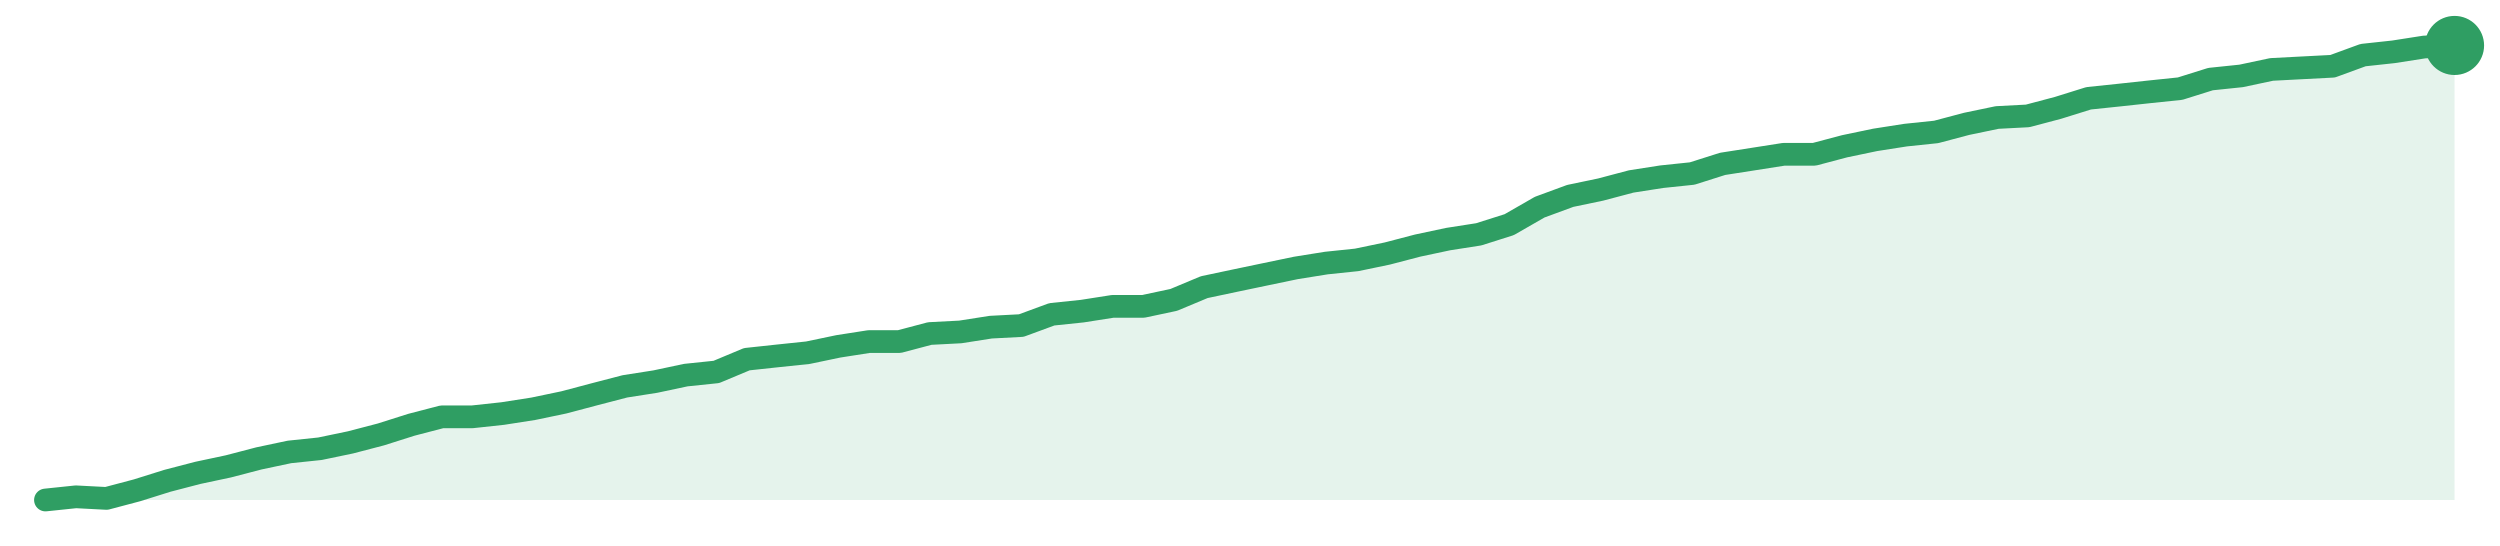
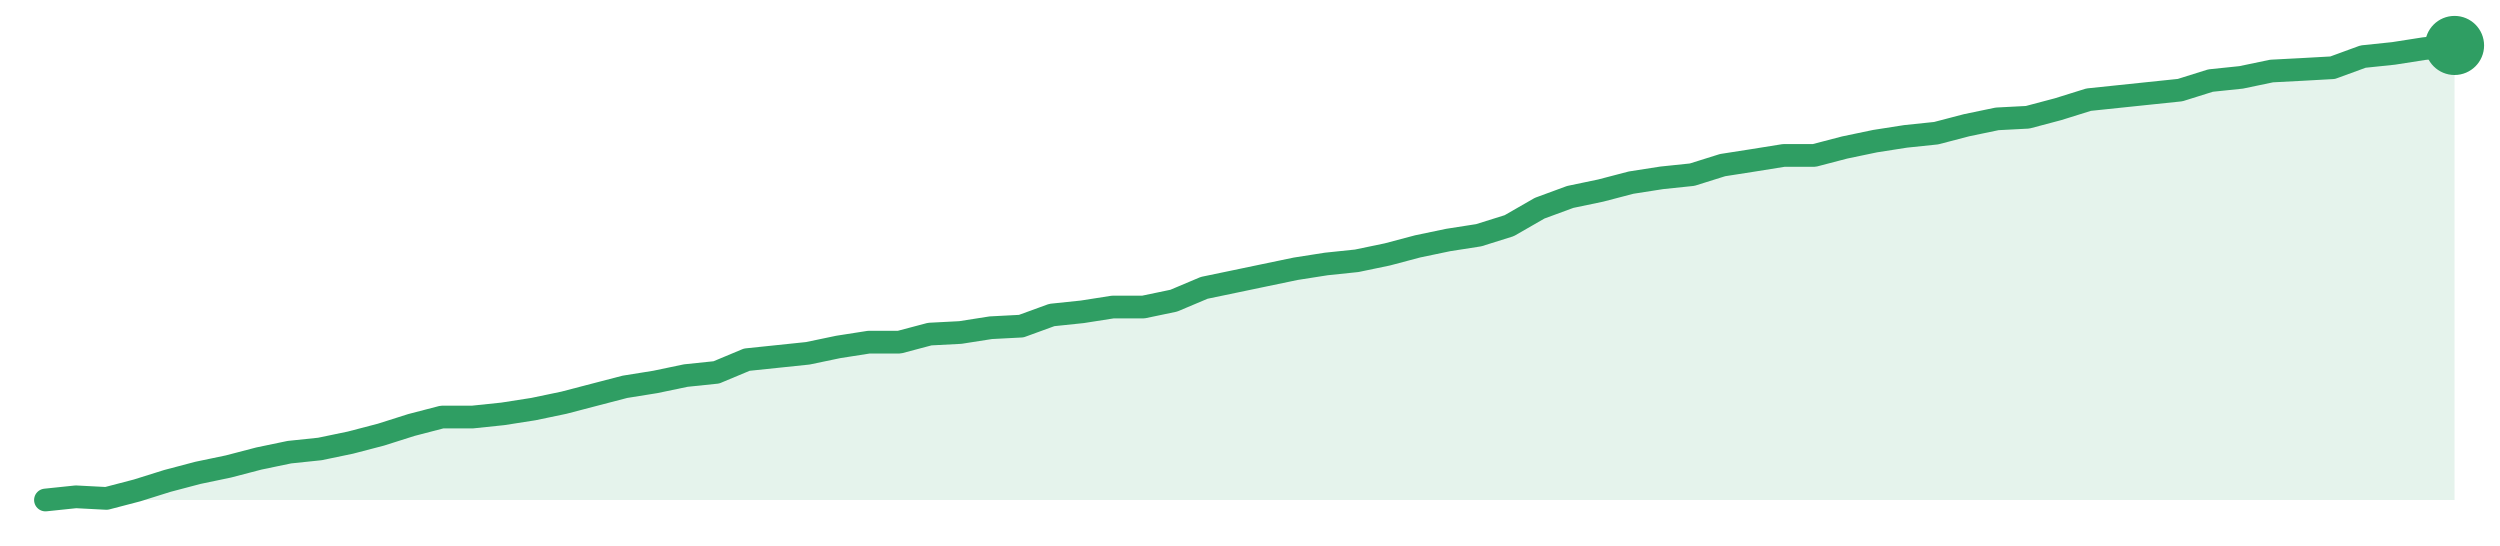
<svg xmlns="http://www.w3.org/2000/svg" width="220" height="48" viewBox="0 0 220 48" role="img" aria-label="trend">
-   <path d="M4.0,44.0 L4.0,44.0 L6.68,43.72 L9.37,43.86 L12.05,43.15 L14.73,42.31 L17.42,41.61 L20.1,41.04 L22.78,40.34 L25.47,39.77 L28.15,39.49 L30.84,38.93 L33.52,38.23 L36.2,37.38 L38.89,36.68 L41.57,36.68 L44.25,36.39 L46.94,35.97 L49.62,35.41 L52.3,34.7 L54.99,34.0 L57.67,33.58 L60.35,33.01 L63.04,32.73 L65.72,31.61 L68.41,31.32 L71.09,31.04 L73.77,30.48 L76.46,30.06 L79.14,30.06 L81.82,29.35 L84.51,29.21 L87.19,28.79 L89.87,28.65 L92.56,27.66 L95.24,27.38 L97.92,26.96 L100.61,26.96 L103.29,26.39 L105.97,25.27 L108.66,24.7 L111.34,24.14 L114.03,23.58 L116.71,23.15 L119.39,22.87 L122.08,22.31 L124.76,21.61 L127.44,21.04 L130.13,20.62 L132.81,19.77 L135.49,18.23 L138.18,17.24 L140.86,16.68 L143.54,15.97 L146.23,15.55 L148.91,15.27 L151.59,14.42 L154.28,14.0 L156.96,13.58 L159.65,13.58 L162.33,12.87 L165.01,12.31 L167.7,11.89 L170.38,11.61 L173.06,10.9 L175.75,10.34 L178.43,10.2 L181.11,9.49 L183.8,8.65 L186.48,8.37 L189.16,8.08 L191.85,7.8 L194.53,6.96 L197.22,6.68 L199.9,6.11 L202.58,5.97 L205.27,5.83 L207.95,4.85 L210.63,4.56 L213.32,4.14 L216.0,4.0 L216.0,44.0 Z" fill="#2f9e631f" />
-   <path d="M4.0,44.0 L6.68,43.72 L9.37,43.86 L12.05,43.15 L14.73,42.31 L17.42,41.61 L20.1,41.04 L22.78,40.34 L25.47,39.77 L28.15,39.49 L30.84,38.93 L33.52,38.23 L36.2,37.38 L38.89,36.68 L41.57,36.68 L44.25,36.39 L46.94,35.97 L49.62,35.41 L52.3,34.7 L54.99,34.0 L57.67,33.58 L60.35,33.01 L63.04,32.73 L65.72,31.61 L68.41,31.32 L71.09,31.04 L73.77,30.48 L76.46,30.06 L79.14,30.06 L81.82,29.35 L84.51,29.21 L87.19,28.79 L89.87,28.65 L92.56,27.66 L95.24,27.38 L97.92,26.96 L100.61,26.96 L103.29,26.39 L105.97,25.27 L108.66,24.7 L111.34,24.14 L114.03,23.58 L116.71,23.15 L119.39,22.87 L122.08,22.31 L124.76,21.61 L127.44,21.04 L130.13,20.62 L132.81,19.77 L135.49,18.23 L138.18,17.24 L140.86,16.68 L143.54,15.97 L146.23,15.55 L148.91,15.27 L151.59,14.42 L154.28,14.0 L156.96,13.58 L159.65,13.58 L162.33,12.87 L165.01,12.31 L167.7,11.89 L170.38,11.61 L173.06,10.9 L175.75,10.34 L178.43,10.2 L181.11,9.49 L183.8,8.65 L186.48,8.37 L189.16,8.08 L191.85,7.8 L194.53,6.96 L197.22,6.68 L199.9,6.11 L202.58,5.97 L205.27,5.83 L207.95,4.85 L210.63,4.56 L213.32,4.14 L216.0,4.0" fill="none" stroke="#2f9e63" stroke-width="2" stroke-linejoin="round" stroke-linecap="round" />
+   <path d="M4.0,44.0 L4.0,44.0 L6.68,43.72 L9.37,43.86 L12.05,43.16 L14.73,42.32 L17.42,41.61 L20.1,41.05 L22.78,40.35 L25.47,39.79 L28.15,39.51 L30.84,38.95 L33.52,38.25 L36.2,37.4 L38.89,36.7 L41.57,36.7 L44.25,36.42 L46.94,36.0 L49.62,35.44 L52.3,34.74 L54.99,34.04 L57.67,33.61 L60.35,33.05 L63.04,32.77 L65.72,31.65 L68.41,31.37 L71.09,31.09 L73.77,30.53 L76.46,30.11 L79.14,30.11 L81.82,29.4 L84.51,29.26 L87.19,28.84 L89.87,28.7 L92.56,27.72 L95.24,27.44 L97.92,27.02 L100.61,27.02 L103.29,26.46 L105.97,25.33 L108.66,24.77 L111.34,24.21 L114.03,23.65 L116.71,23.23 L119.39,22.95 L122.08,22.39 L124.76,21.68 L127.44,21.12 L130.13,20.7 L132.81,19.86 L135.49,18.32 L138.18,17.33 L140.86,16.77 L143.54,16.07 L146.23,15.65 L148.91,15.37 L151.59,14.53 L154.28,14.11 L156.96,13.68 L159.65,13.68 L162.33,12.98 L165.01,12.42 L167.7,12.0 L170.38,11.72 L173.06,11.02 L175.75,10.46 L178.43,10.32 L181.11,9.61 L183.8,8.77 L186.48,8.49 L189.16,8.21 L191.85,7.93 L194.53,7.09 L197.22,6.81 L199.9,6.25 L202.58,6.11 L205.27,5.96 L207.95,4.98 L210.63,4.7 L213.32,4.28 L216.0,4.0 L216.0,44.0 Z" fill="#2f9e631f" />
+   <path d="M4.0,44.0 L6.68,43.72 L9.37,43.86 L12.05,43.16 L14.73,42.32 L17.42,41.61 L20.1,41.05 L22.78,40.35 L25.47,39.79 L28.15,39.51 L30.84,38.95 L33.52,38.25 L36.2,37.4 L38.89,36.7 L41.57,36.7 L44.25,36.42 L46.94,36.0 L49.62,35.44 L52.3,34.74 L54.99,34.04 L57.67,33.61 L60.35,33.05 L63.04,32.77 L65.72,31.65 L68.41,31.37 L71.09,31.09 L73.77,30.53 L76.46,30.11 L79.14,30.11 L81.82,29.4 L84.51,29.26 L87.19,28.84 L89.87,28.7 L92.56,27.72 L95.24,27.44 L97.92,27.02 L100.61,27.02 L103.29,26.46 L105.97,25.33 L108.66,24.77 L111.34,24.21 L114.03,23.65 L116.71,23.23 L119.39,22.95 L122.08,22.39 L124.76,21.68 L127.44,21.12 L130.13,20.7 L132.81,19.86 L135.49,18.32 L138.18,17.33 L140.86,16.77 L143.54,16.07 L146.23,15.65 L148.91,15.37 L151.59,14.53 L154.28,14.11 L156.96,13.68 L159.65,13.68 L162.33,12.98 L165.01,12.42 L167.7,12.0 L170.38,11.72 L173.06,11.02 L175.75,10.46 L178.43,10.32 L181.11,9.61 L183.8,8.77 L186.48,8.49 L189.16,8.21 L191.85,7.93 L194.53,7.09 L197.22,6.81 L199.9,6.25 L202.58,6.11 L205.27,5.96 L207.95,4.98 L210.63,4.7 L213.32,4.28 L216.0,4.0" fill="none" stroke="#2f9e63" stroke-width="2" stroke-linejoin="round" stroke-linecap="round" />
  <circle cx="216.0" cy="4.0" r="2.6" fill="#2f9e63" />
</svg>
